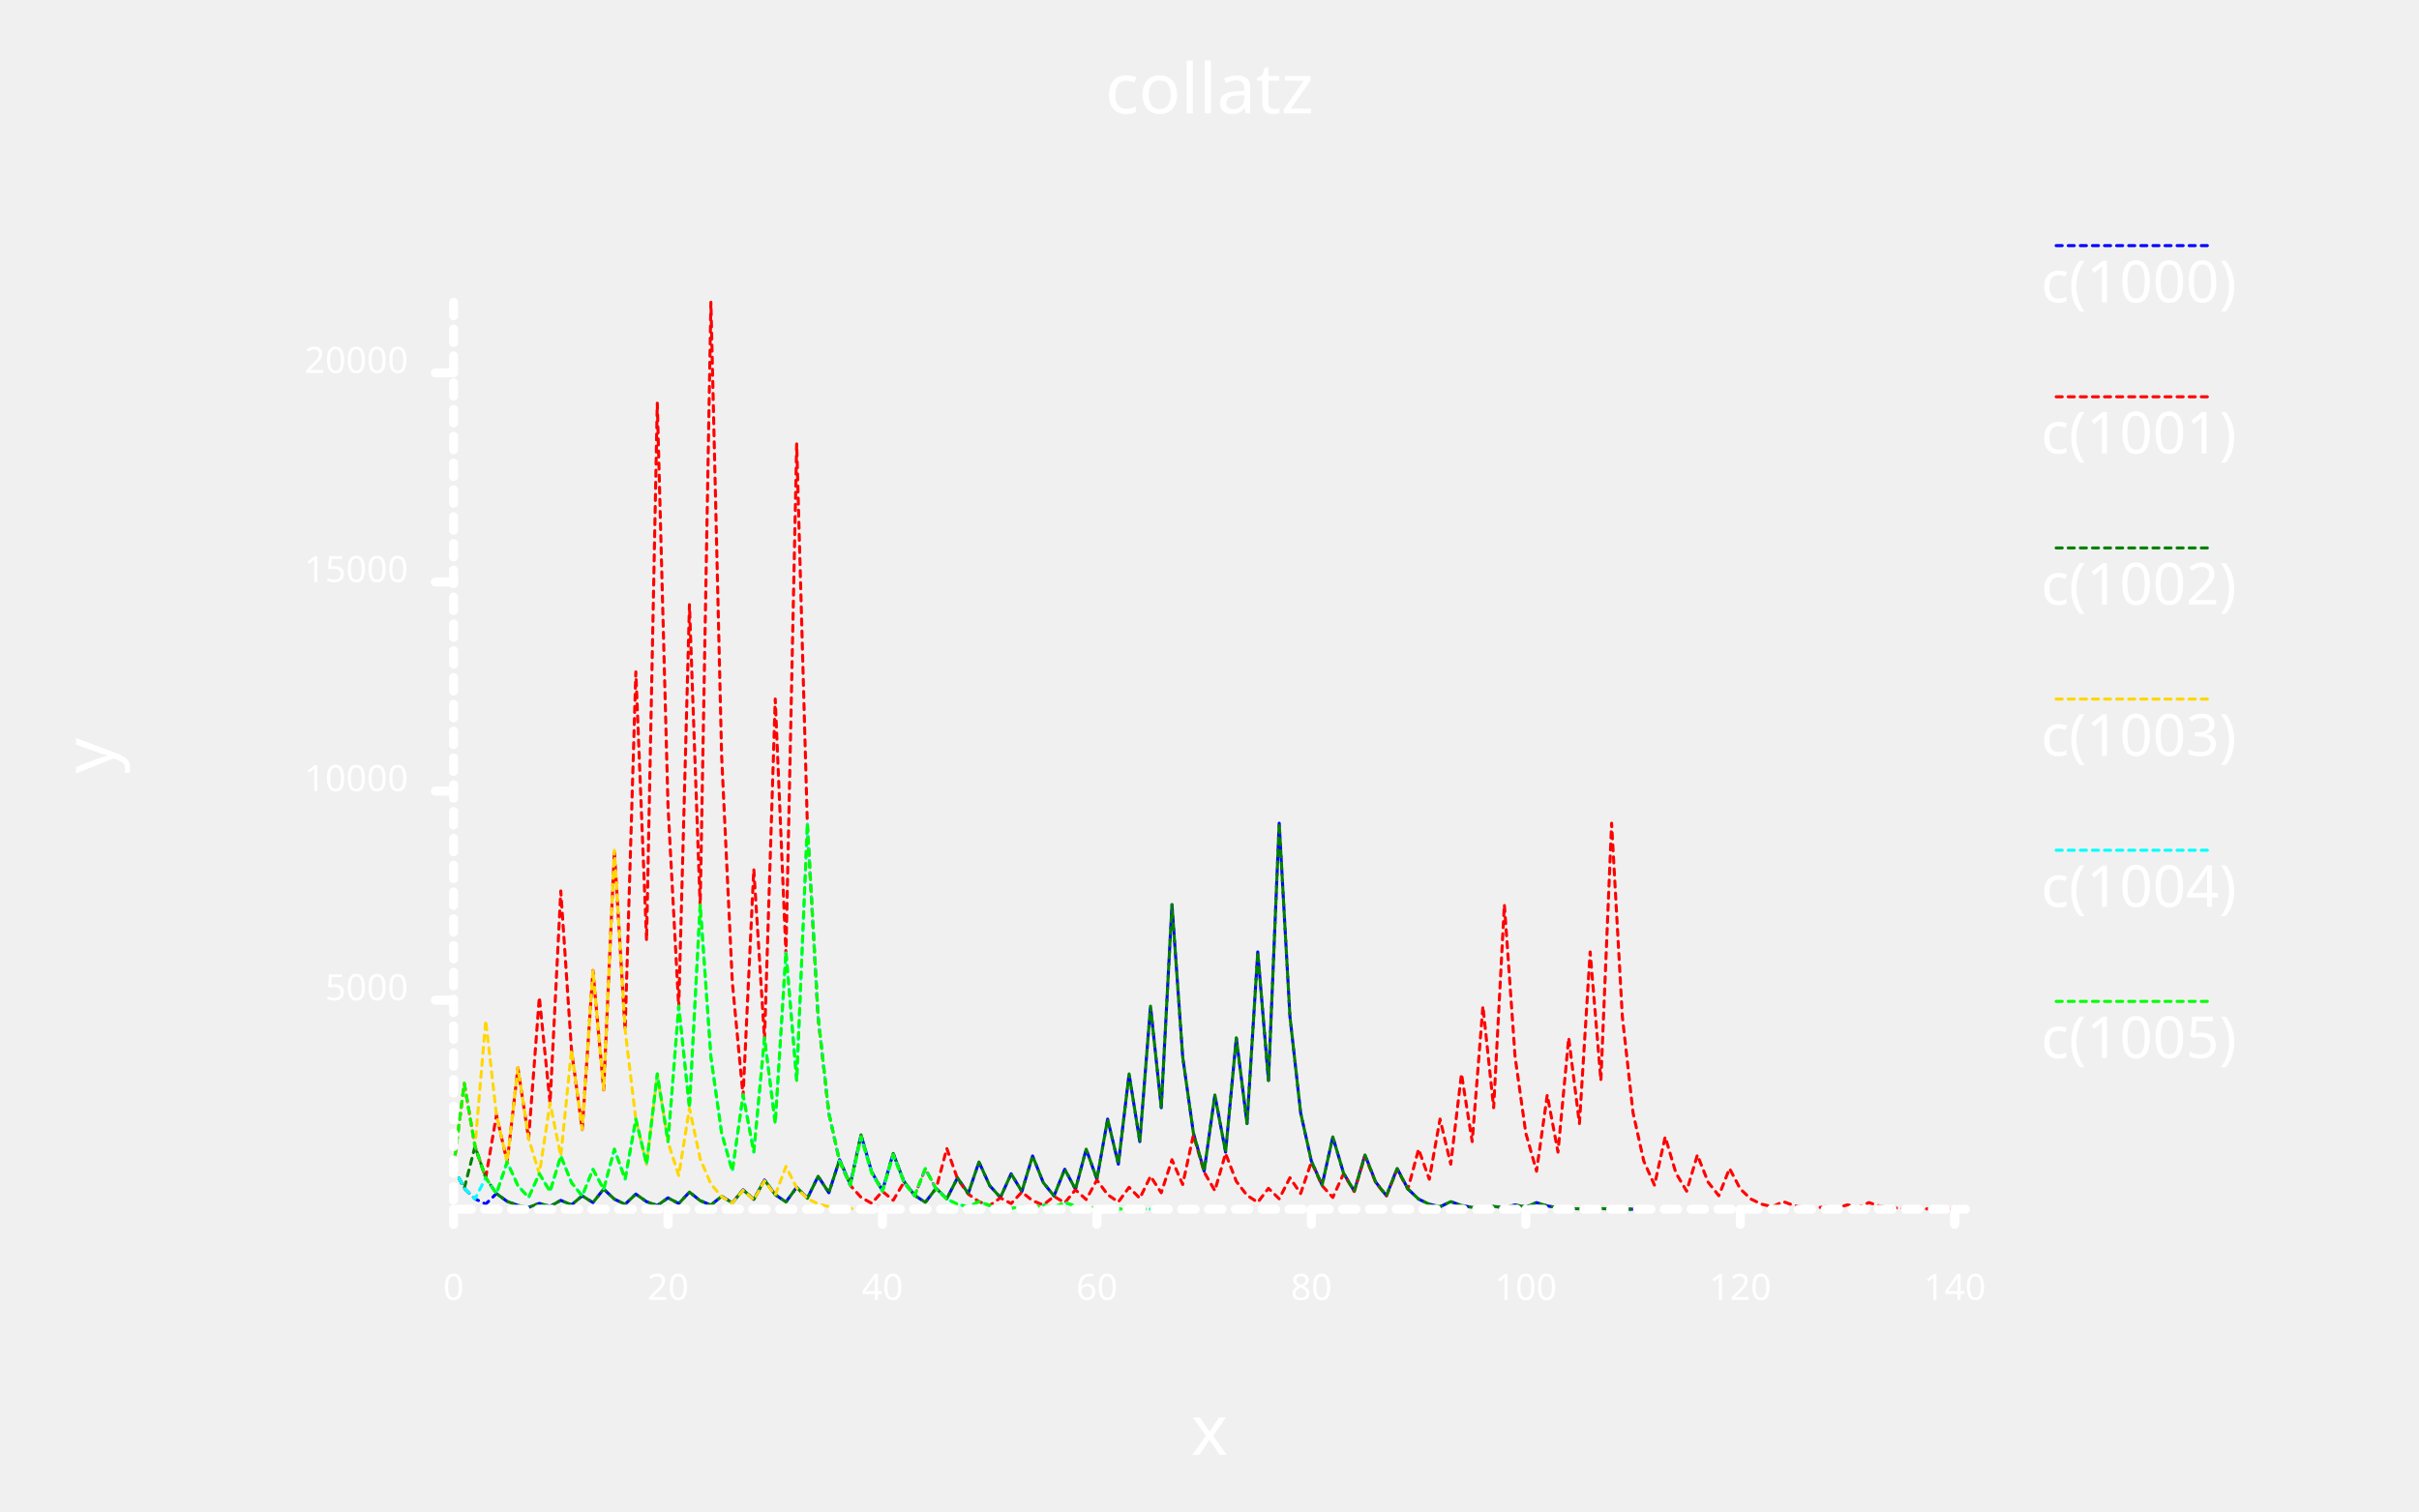
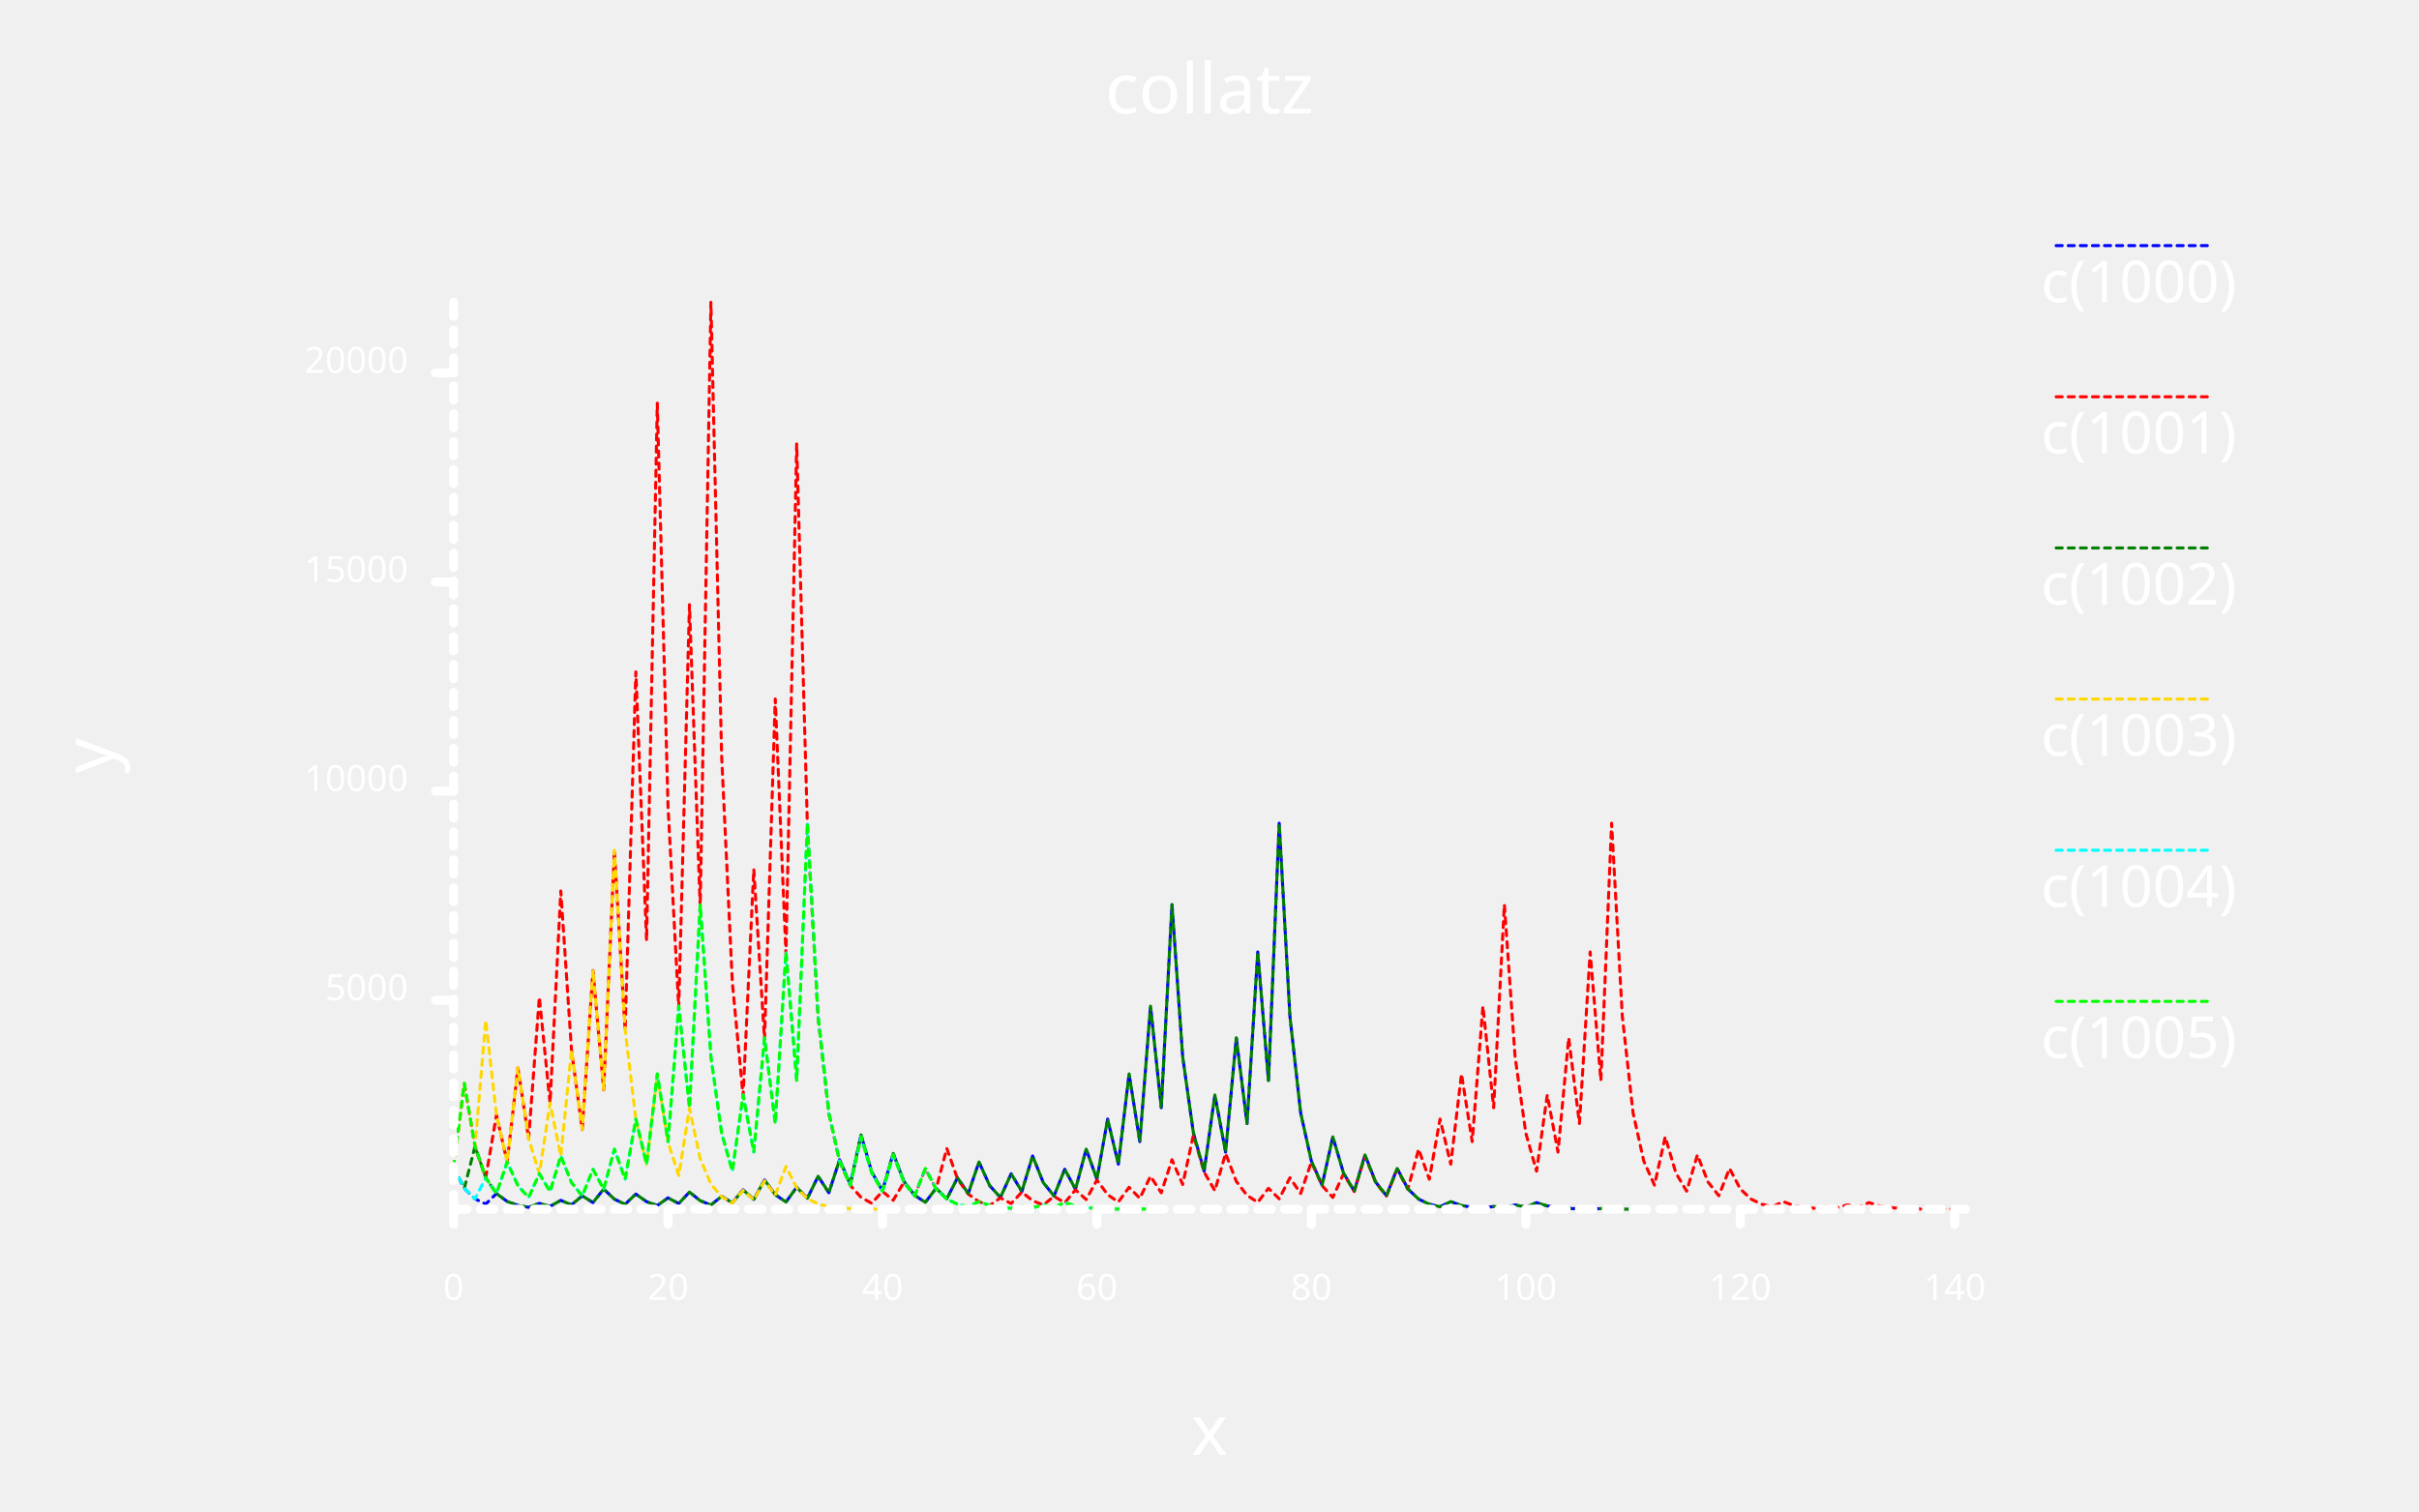
<svg xmlns="http://www.w3.org/2000/svg" width="800" class="poloto_background poloto" height="500" viewBox="0 0 800 500">
  <style>.poloto {
    stroke-linecap:round;
    stroke-linejoin:round;
    font-family: sans-serif;
    stroke-width:2;
    }
    .scatter{stroke-width:7}
    .poloto_text{fill: white;}
    .poloto_axis_lines{stroke: white;stroke-width:3;fill:none;stroke-dasharray:none}
    .poloto_background{background-color: #262626;}
    .poloto0stroke{stroke:  blue;}
    .poloto1stroke{stroke:  red;}
    .poloto2stroke{stroke:  green;}
    .poloto3stroke{stroke:  gold;}
    .poloto4stroke{stroke:  aqua;}
    .poloto5stroke{stroke:  lime;}
    .poloto6stroke{stroke:  orange;}
    .poloto7stroke{stroke:  chocolate;}
    .poloto0fill{fill:blue;}
    .poloto1fill{fill:red;}
    .poloto2fill{fill:green;}
    .poloto3fill{fill:gold;}
    .poloto4fill{fill:aqua;}
    .poloto5fill{fill:lime;}
    .poloto6fill{fill:orange;}
    .poloto7fill{fill:chocolate;}</style>
  <style>.poloto{stroke-dasharray:2;stroke-width:1;}</style>
  <text class="poloto_text" alignment-baseline="middle" text-anchor="start" font-size="large" x="675" y="100">c(1000)</text>
  <line class="poloto0stroke poloto0legend" stroke="black" x1="680" x2="730" y1="81.25" y2="81.25" />
  <path class="poloto0stroke" fill="none" stroke="black" d=" M 150 386.194 L 153.546 393.111 L 157.092 396.569 L 160.638 398.298 L 164.184 394.826 L 167.73 397.427 L 171.277 398.727 L 174.823 399.377 L 178.369 398.063 L 181.915 399.045 L 185.461 397.067 L 189.007 398.547 L 192.553 395.573 L 196.099 397.8 L 199.645 393.332 L 203.191 396.68 L 206.738 398.354 L 210.284 394.992 L 213.83 397.51 L 217.376 398.769 L 220.922 396.237 L 224.468 398.132 L 228.014 394.328 L 231.56 397.178 L 235.106 398.603 L 238.652 395.739 L 242.199 397.883 L 245.745 393.581 L 249.291 396.804 L 252.837 390.344 L 256.383 395.186 L 259.929 397.607 L 263.475 392.751 L 267.021 396.389 L 270.567 389.099 L 274.113 394.563 L 277.66 383.621 L 281.206 391.824 L 284.752 375.403 L 288.298 387.716 L 291.844 393.872 L 295.39 381.546 L 298.936 390.787 L 302.482 395.407 L 306.028 397.717 L 309.574 393.083 L 313.121 396.555 L 316.667 389.597 L 320.213 394.812 L 323.759 384.368 L 327.305 392.198 L 330.851 396.113 L 334.397 388.269 L 337.943 394.148 L 341.489 382.376 L 345.035 391.202 L 348.582 395.615 L 352.128 386.775 L 355.674 393.401 L 359.22 380.135 L 362.766 390.081 L 366.312 370.174 L 369.858 385.101 L 373.404 355.234 L 376.95 377.631 L 380.496 332.823 L 384.043 366.425 L 387.589 299.207 L 391.135 349.617 L 394.681 374.822 L 398.227 387.425 L 401.773 362.206 L 405.319 381.117 L 408.865 343.281 L 412.411 371.655 L 415.957 314.894 L 419.504 357.461 L 423.05 272.314 L 426.596 336.171 L 430.142 368.099 L 433.688 384.063 L 437.234 392.046 L 440.78 376.068 L 444.326 388.048 L 447.872 394.038 L 451.418 382.044 L 454.965 391.036 L 458.511 395.532 L 462.057 386.526 L 465.603 393.277 L 469.149 396.652 L 472.695 398.34 L 476.241 399.184 L 479.787 397.482 L 483.333 398.755 L 486.879 399.391 L 490.426 399.709 L 493.972 399.059 L 497.518 399.543 L 501.064 398.561 L 504.61 399.294 L 508.156 397.814 L 511.702 398.921 L 515.248 399.474 L 518.794 399.751 L 522.34 399.889 L 525.887 399.958 L 529.433 399.806 L 532.979 399.917 L 536.525 399.972 L 540.071 400" />
  <text class="poloto_text" alignment-baseline="middle" text-anchor="start" font-size="large" x="675" y="150">c(1001)</text>
  <line class="poloto1stroke poloto1legend" stroke="black" x1="680" x2="730" y1="131.25" y2="131.25" />
  <path class="poloto1stroke" fill="none" stroke="black" d=" M 150 386.18 L 153.546 358.471 L 157.092 379.249 L 160.638 389.638 L 164.184 368.846 L 167.73 384.437 L 171.277 353.242 L 174.823 376.635 L 178.369 329.835 L 181.915 364.931 L 185.461 294.725 L 189.007 347.376 L 192.553 373.702 L 196.099 321.037 L 199.645 360.532 L 203.191 281.527 L 206.738 340.777 L 210.284 222.263 L 213.83 311.145 L 217.376 133.367 L 220.922 266.697 L 224.468 333.363 L 228.014 200.018 L 231.56 300.023 L 235.106 100 L 238.652 250.014 L 242.199 325.021 L 245.745 362.524 L 249.291 287.503 L 252.837 343.766 L 256.383 231.228 L 259.929 315.628 L 263.475 146.814 L 267.021 273.421 L 270.567 336.724 L 274.113 368.376 L 277.66 384.202 L 281.206 392.115 L 284.752 396.071 L 288.298 398.049 L 291.844 394.079 L 295.39 397.053 L 298.936 391.091 L 302.482 395.559 L 306.028 386.609 L 309.574 393.318 L 313.121 379.886 L 316.667 389.957 L 320.213 394.992 L 323.759 397.51 L 327.305 398.769 L 330.851 396.237 L 334.397 398.132 L 337.943 394.328 L 341.489 397.178 L 345.035 398.603 L 348.582 395.739 L 352.128 397.883 L 355.674 393.581 L 359.22 396.804 L 362.766 390.344 L 366.312 395.186 L 369.858 397.607 L 373.404 392.751 L 376.95 396.389 L 380.496 389.099 L 384.043 394.563 L 387.589 383.621 L 391.135 391.824 L 394.681 375.403 L 398.227 387.716 L 401.773 393.872 L 405.319 381.546 L 408.865 390.787 L 412.411 395.407 L 415.957 397.717 L 419.504 393.083 L 423.05 396.555 L 426.596 389.597 L 430.142 394.812 L 433.688 384.368 L 437.234 392.198 L 440.78 396.113 L 444.326 388.269 L 447.872 394.148 L 451.418 382.376 L 454.965 391.202 L 458.511 395.615 L 462.057 386.775 L 465.603 393.401 L 469.149 380.135 L 472.695 390.081 L 476.241 370.174 L 479.787 385.101 L 483.333 355.234 L 486.879 377.631 L 490.426 332.823 L 493.972 366.425 L 497.518 299.207 L 501.064 349.617 L 504.61 374.822 L 508.156 387.425 L 511.702 362.206 L 515.248 381.117 L 518.794 343.281 L 522.34 371.655 L 525.887 314.894 L 529.433 357.461 L 532.979 272.314 L 536.525 336.171 L 540.071 368.099 L 543.617 384.063 L 547.163 392.046 L 550.709 376.068 L 554.255 388.048 L 557.801 394.038 L 561.348 382.044 L 564.894 391.036 L 568.44 395.532 L 571.986 386.526 L 575.532 393.277 L 579.078 396.652 L 582.624 398.34 L 586.17 399.184 L 589.716 397.482 L 593.262 398.755 L 596.809 399.391 L 600.355 399.709 L 603.901 399.059 L 607.447 399.543 L 610.993 398.561 L 614.539 399.294 L 618.085 397.814 L 621.631 398.921 L 625.177 399.474 L 628.723 399.751 L 632.27 399.889 L 635.816 399.958 L 639.362 399.806 L 642.908 399.917 L 646.454 399.972 L 650 400" />
  <text class="poloto_text" alignment-baseline="middle" text-anchor="start" font-size="large" x="675" y="200">c(1002)</text>
  <line class="poloto2stroke poloto2legend" stroke="black" x1="680" x2="730" y1="181.25" y2="181.25" />
  <path class="poloto2stroke" fill="none" stroke="black" d=" M 150 386.166 L 153.546 393.097 L 157.092 379.222 L 160.638 389.625 L 164.184 394.826 L 167.73 397.427 L 171.277 398.727 L 174.823 399.377 L 178.369 398.063 L 181.915 399.045 L 185.461 397.067 L 189.007 398.547 L 192.553 395.573 L 196.099 397.8 L 199.645 393.332 L 203.191 396.68 L 206.738 398.354 L 210.284 394.992 L 213.83 397.51 L 217.376 398.769 L 220.922 396.237 L 224.468 398.132 L 228.014 394.328 L 231.56 397.178 L 235.106 398.603 L 238.652 395.739 L 242.199 397.883 L 245.745 393.581 L 249.291 396.804 L 252.837 390.344 L 256.383 395.186 L 259.929 397.607 L 263.475 392.751 L 267.021 396.389 L 270.567 389.099 L 274.113 394.563 L 277.66 383.621 L 281.206 391.824 L 284.752 375.403 L 288.298 387.716 L 291.844 393.872 L 295.39 381.546 L 298.936 390.787 L 302.482 395.407 L 306.028 397.717 L 309.574 393.083 L 313.121 396.555 L 316.667 389.597 L 320.213 394.812 L 323.759 384.368 L 327.305 392.198 L 330.851 396.113 L 334.397 388.269 L 337.943 394.148 L 341.489 382.376 L 345.035 391.202 L 348.582 395.615 L 352.128 386.775 L 355.674 393.401 L 359.22 380.135 L 362.766 390.081 L 366.312 370.174 L 369.858 385.101 L 373.404 355.234 L 376.95 377.631 L 380.496 332.823 L 384.043 366.425 L 387.589 299.207 L 391.135 349.617 L 394.681 374.822 L 398.227 387.425 L 401.773 362.206 L 405.319 381.117 L 408.865 343.281 L 412.411 371.655 L 415.957 314.894 L 419.504 357.461 L 423.05 272.314 L 426.596 336.171 L 430.142 368.099 L 433.688 384.063 L 437.234 392.046 L 440.78 376.068 L 444.326 388.048 L 447.872 394.038 L 451.418 382.044 L 454.965 391.036 L 458.511 395.532 L 462.057 386.526 L 465.603 393.277 L 469.149 396.652 L 472.695 398.34 L 476.241 399.184 L 479.787 397.482 L 483.333 398.755 L 486.879 399.391 L 490.426 399.709 L 493.972 399.059 L 497.518 399.543 L 501.064 398.561 L 504.61 399.294 L 508.156 397.814 L 511.702 398.921 L 515.248 399.474 L 518.794 399.751 L 522.34 399.889 L 525.887 399.958 L 529.433 399.806 L 532.979 399.917 L 536.525 399.972 L 540.071 400" />
  <text class="poloto_text" alignment-baseline="middle" text-anchor="start" font-size="large" x="675" y="250">c(1003)</text>
  <line class="poloto3stroke poloto3legend" stroke="black" x1="680" x2="730" y1="231.25" y2="231.25" />
  <path class="poloto3stroke" fill="none" stroke="black" d=" M 150 386.152 L 153.546 358.388 L 157.092 379.208 L 160.638 337.554 L 164.184 368.791 L 167.73 384.409 L 171.277 353.159 L 174.823 376.593 L 178.369 388.31 L 181.915 364.862 L 185.461 382.445 L 189.007 347.266 L 192.553 373.647 L 196.099 320.871 L 199.645 360.449 L 203.191 281.278 L 206.738 340.653 L 210.284 370.34 L 213.83 385.184 L 217.376 355.483 L 220.922 377.755 L 224.468 388.891 L 228.014 366.605 L 231.56 383.316 L 235.106 391.672 L 238.652 395.85 L 242.199 397.939 L 245.745 393.747 L 249.291 396.887 L 252.837 390.593 L 256.383 395.31 L 259.929 385.862 L 263.475 392.945 L 267.021 396.486 L 270.567 398.257 L 274.113 399.142 L 277.66 399.585 L 281.206 399.806 L 284.752 399.917 L 288.298 399.972 L 291.844 400" />
  <text class="poloto_text" alignment-baseline="middle" text-anchor="start" font-size="large" x="675" y="300">c(1004)</text>
  <line class="poloto4stroke poloto4legend" stroke="black" x1="680" x2="730" y1="281.25" y2="281.25" />
  <path class="poloto4stroke" fill="none" stroke="black" d=" M 150 386.139 L 153.546 393.083 L 157.092 396.555 L 160.638 389.597 L 164.184 394.812 L 167.73 384.368 L 171.277 392.198 L 174.823 396.113 L 178.369 388.269 L 181.915 394.148 L 185.461 382.376 L 189.007 391.202 L 192.553 395.615 L 196.099 386.775 L 199.645 393.401 L 203.191 380.135 L 206.738 390.081 L 210.284 370.174 L 213.83 385.101 L 217.376 355.234 L 220.922 377.631 L 224.468 332.823 L 228.014 366.425 L 231.56 299.207 L 235.106 349.617 L 238.652 374.822 L 242.199 387.425 L 245.745 362.206 L 249.291 381.117 L 252.837 343.281 L 256.383 371.655 L 259.929 314.894 L 263.475 357.461 L 267.021 272.314 L 270.567 336.171 L 274.113 368.099 L 277.66 384.063 L 281.206 392.046 L 284.752 376.068 L 288.298 388.048 L 291.844 394.038 L 295.39 382.044 L 298.936 391.036 L 302.482 395.532 L 306.028 386.526 L 309.574 393.277 L 313.121 396.652 L 316.667 398.34 L 320.213 399.184 L 323.759 397.482 L 327.305 398.755 L 330.851 399.391 L 334.397 399.709 L 337.943 399.059 L 341.489 399.543 L 345.035 398.561 L 348.582 399.294 L 352.128 397.814 L 355.674 398.921 L 359.22 399.474 L 362.766 399.751 L 366.312 399.889 L 369.858 399.958 L 373.404 399.806 L 376.95 399.917 L 380.496 399.972 L 384.043 400" />
  <text class="poloto_text" alignment-baseline="middle" text-anchor="start" font-size="large" x="675" y="350">c(1005)</text>
  <line class="poloto5stroke poloto5legend" stroke="black" x1="680" x2="730" y1="331.25" y2="331.25" />
  <path class="poloto5stroke" fill="none" stroke="black" d=" M 150 386.125 L 153.546 358.305 L 157.092 379.166 L 160.638 389.597 L 164.184 394.812 L 167.73 384.368 L 171.277 392.198 L 174.823 396.113 L 178.369 388.269 L 181.915 394.148 L 185.461 382.376 L 189.007 391.202 L 192.553 395.615 L 196.099 386.775 L 199.645 393.401 L 203.191 380.135 L 206.738 390.081 L 210.284 370.174 L 213.83 385.101 L 217.376 355.234 L 220.922 377.631 L 224.468 332.823 L 228.014 366.425 L 231.56 299.207 L 235.106 349.617 L 238.652 374.822 L 242.199 387.425 L 245.745 362.206 L 249.291 381.117 L 252.837 343.281 L 256.383 371.655 L 259.929 314.894 L 263.475 357.461 L 267.021 272.314 L 270.567 336.171 L 274.113 368.099 L 277.66 384.063 L 281.206 392.046 L 284.752 376.068 L 288.298 388.048 L 291.844 394.038 L 295.39 382.044 L 298.936 391.036 L 302.482 395.532 L 306.028 386.526 L 309.574 393.277 L 313.121 396.652 L 316.667 398.34 L 320.213 399.184 L 323.759 397.482 L 327.305 398.755 L 330.851 399.391 L 334.397 399.709 L 337.943 399.059 L 341.489 399.543 L 345.035 398.561 L 348.582 399.294 L 352.128 397.814 L 355.674 398.921 L 359.22 399.474 L 362.766 399.751 L 366.312 399.889 L 369.858 399.958 L 373.404 399.806 L 376.95 399.917 L 380.496 399.972 L 384.043 400" />
  <text class="poloto_text" alignment-baseline="start" text-anchor="middle" font-size="x-large" x="400" y="37.5">collatz</text>
  <text class="poloto_text" alignment-baseline="start" text-anchor="middle" font-size="x-large" x="400" y="481.25">x</text>
  <text class="poloto_text" alignment-baseline="start" text-anchor="middle" font-size="x-large" transform="rotate(-90,37.5,250)" x="37.5" y="250">y</text>
-   <path stroke="black" fill="none" class="poloto_axis_lines" style="stroke-dasharray:4.433 4.433;" d=" M 150 100 L 150 400 L 650 400" />
+   <path stroke="black" fill="none" class="poloto_axis_lines" style="stroke-dasharray:4.611 4.611;" d=" M 150 100 L 150 400" />
+   <path stroke="black" fill="none" class="poloto_axis_lines" style="stroke-dasharray:4.433 4.433;" d=" M 150 400 L 650 400" />
  <line class="poloto_axis_lines" stroke="black" x1="150" x2="150" y1="400" y2="405" />
  <text class="poloto_text" alignment-baseline="start" text-anchor="middle" x="150" y="430"> 0</text>
  <line class="poloto_axis_lines" stroke="black" x1="220.922" x2="220.922" y1="400" y2="405" />
  <text class="poloto_text" alignment-baseline="start" text-anchor="middle" x="220.922" y="430"> 20</text>
  <line class="poloto_axis_lines" stroke="black" x1="291.844" x2="291.844" y1="400" y2="405" />
  <text class="poloto_text" alignment-baseline="start" text-anchor="middle" x="291.844" y="430"> 40</text>
  <line class="poloto_axis_lines" stroke="black" x1="362.766" x2="362.766" y1="400" y2="405" />
  <text class="poloto_text" alignment-baseline="start" text-anchor="middle" x="362.766" y="430"> 60</text>
  <line class="poloto_axis_lines" stroke="black" x1="433.688" x2="433.688" y1="400" y2="405" />
  <text class="poloto_text" alignment-baseline="start" text-anchor="middle" x="433.688" y="430"> 80</text>
  <line class="poloto_axis_lines" stroke="black" x1="504.61" x2="504.61" y1="400" y2="405" />
  <text class="poloto_text" alignment-baseline="start" text-anchor="middle" x="504.61" y="430"> 100</text>
  <line class="poloto_axis_lines" stroke="black" x1="575.532" x2="575.532" y1="400" y2="405" />
  <text class="poloto_text" alignment-baseline="start" text-anchor="middle" x="575.532" y="430"> 120</text>
  <line class="poloto_axis_lines" stroke="black" x1="646.454" x2="646.454" y1="400" y2="405" />
  <text class="poloto_text" alignment-baseline="start" text-anchor="middle" x="646.454" y="430"> 140</text>
  <line class="poloto_axis_lines" stroke="black" x1="150" x2="144" y1="330.859" y2="330.859" />
  <text class="poloto_text" alignment-baseline="middle" text-anchor="end" x="135" y="330.859"> 5000</text>
  <line class="poloto_axis_lines" stroke="black" x1="150" x2="144" y1="261.69" y2="261.69" />
  <text class="poloto_text" alignment-baseline="middle" text-anchor="end" x="135" y="261.69"> 10000</text>
  <line class="poloto_axis_lines" stroke="black" x1="150" x2="144" y1="192.521" y2="192.521" />
  <text class="poloto_text" alignment-baseline="middle" text-anchor="end" x="135" y="192.521"> 15000</text>
  <line class="poloto_axis_lines" stroke="black" x1="150" x2="144" y1="123.351" y2="123.351" />
  <text class="poloto_text" alignment-baseline="middle" text-anchor="end" x="135" y="123.351"> 20000</text>
</svg>
